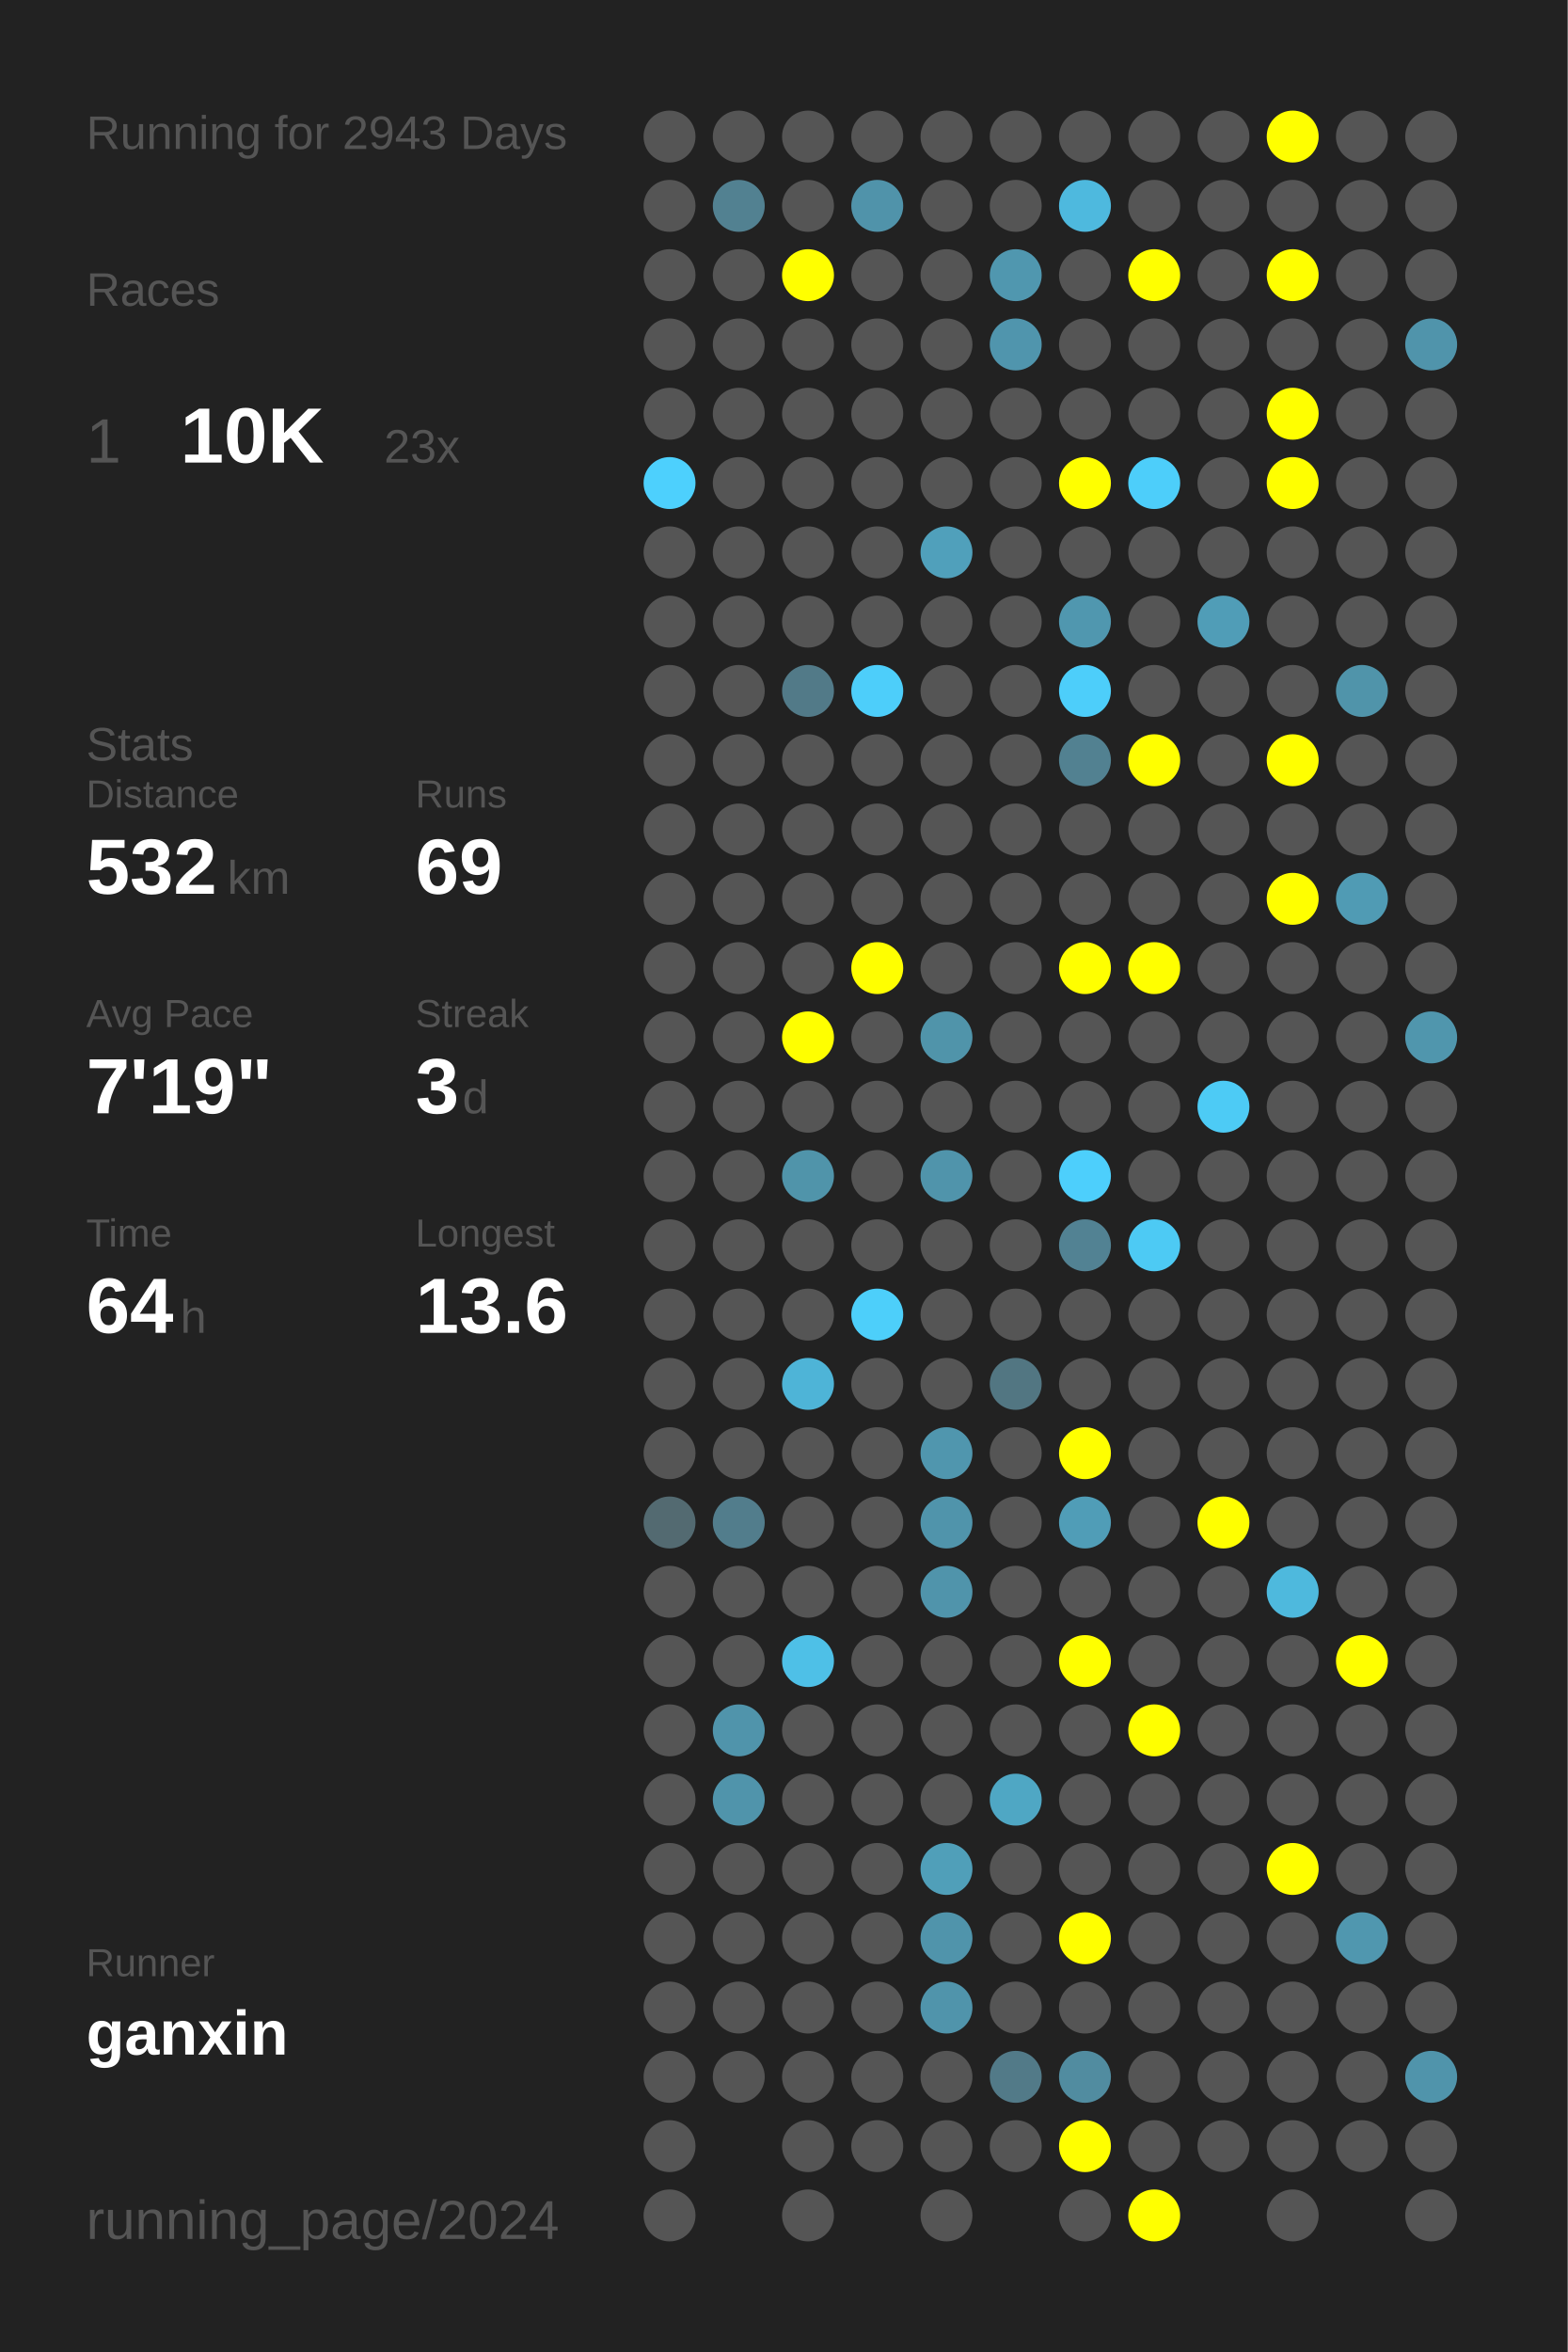
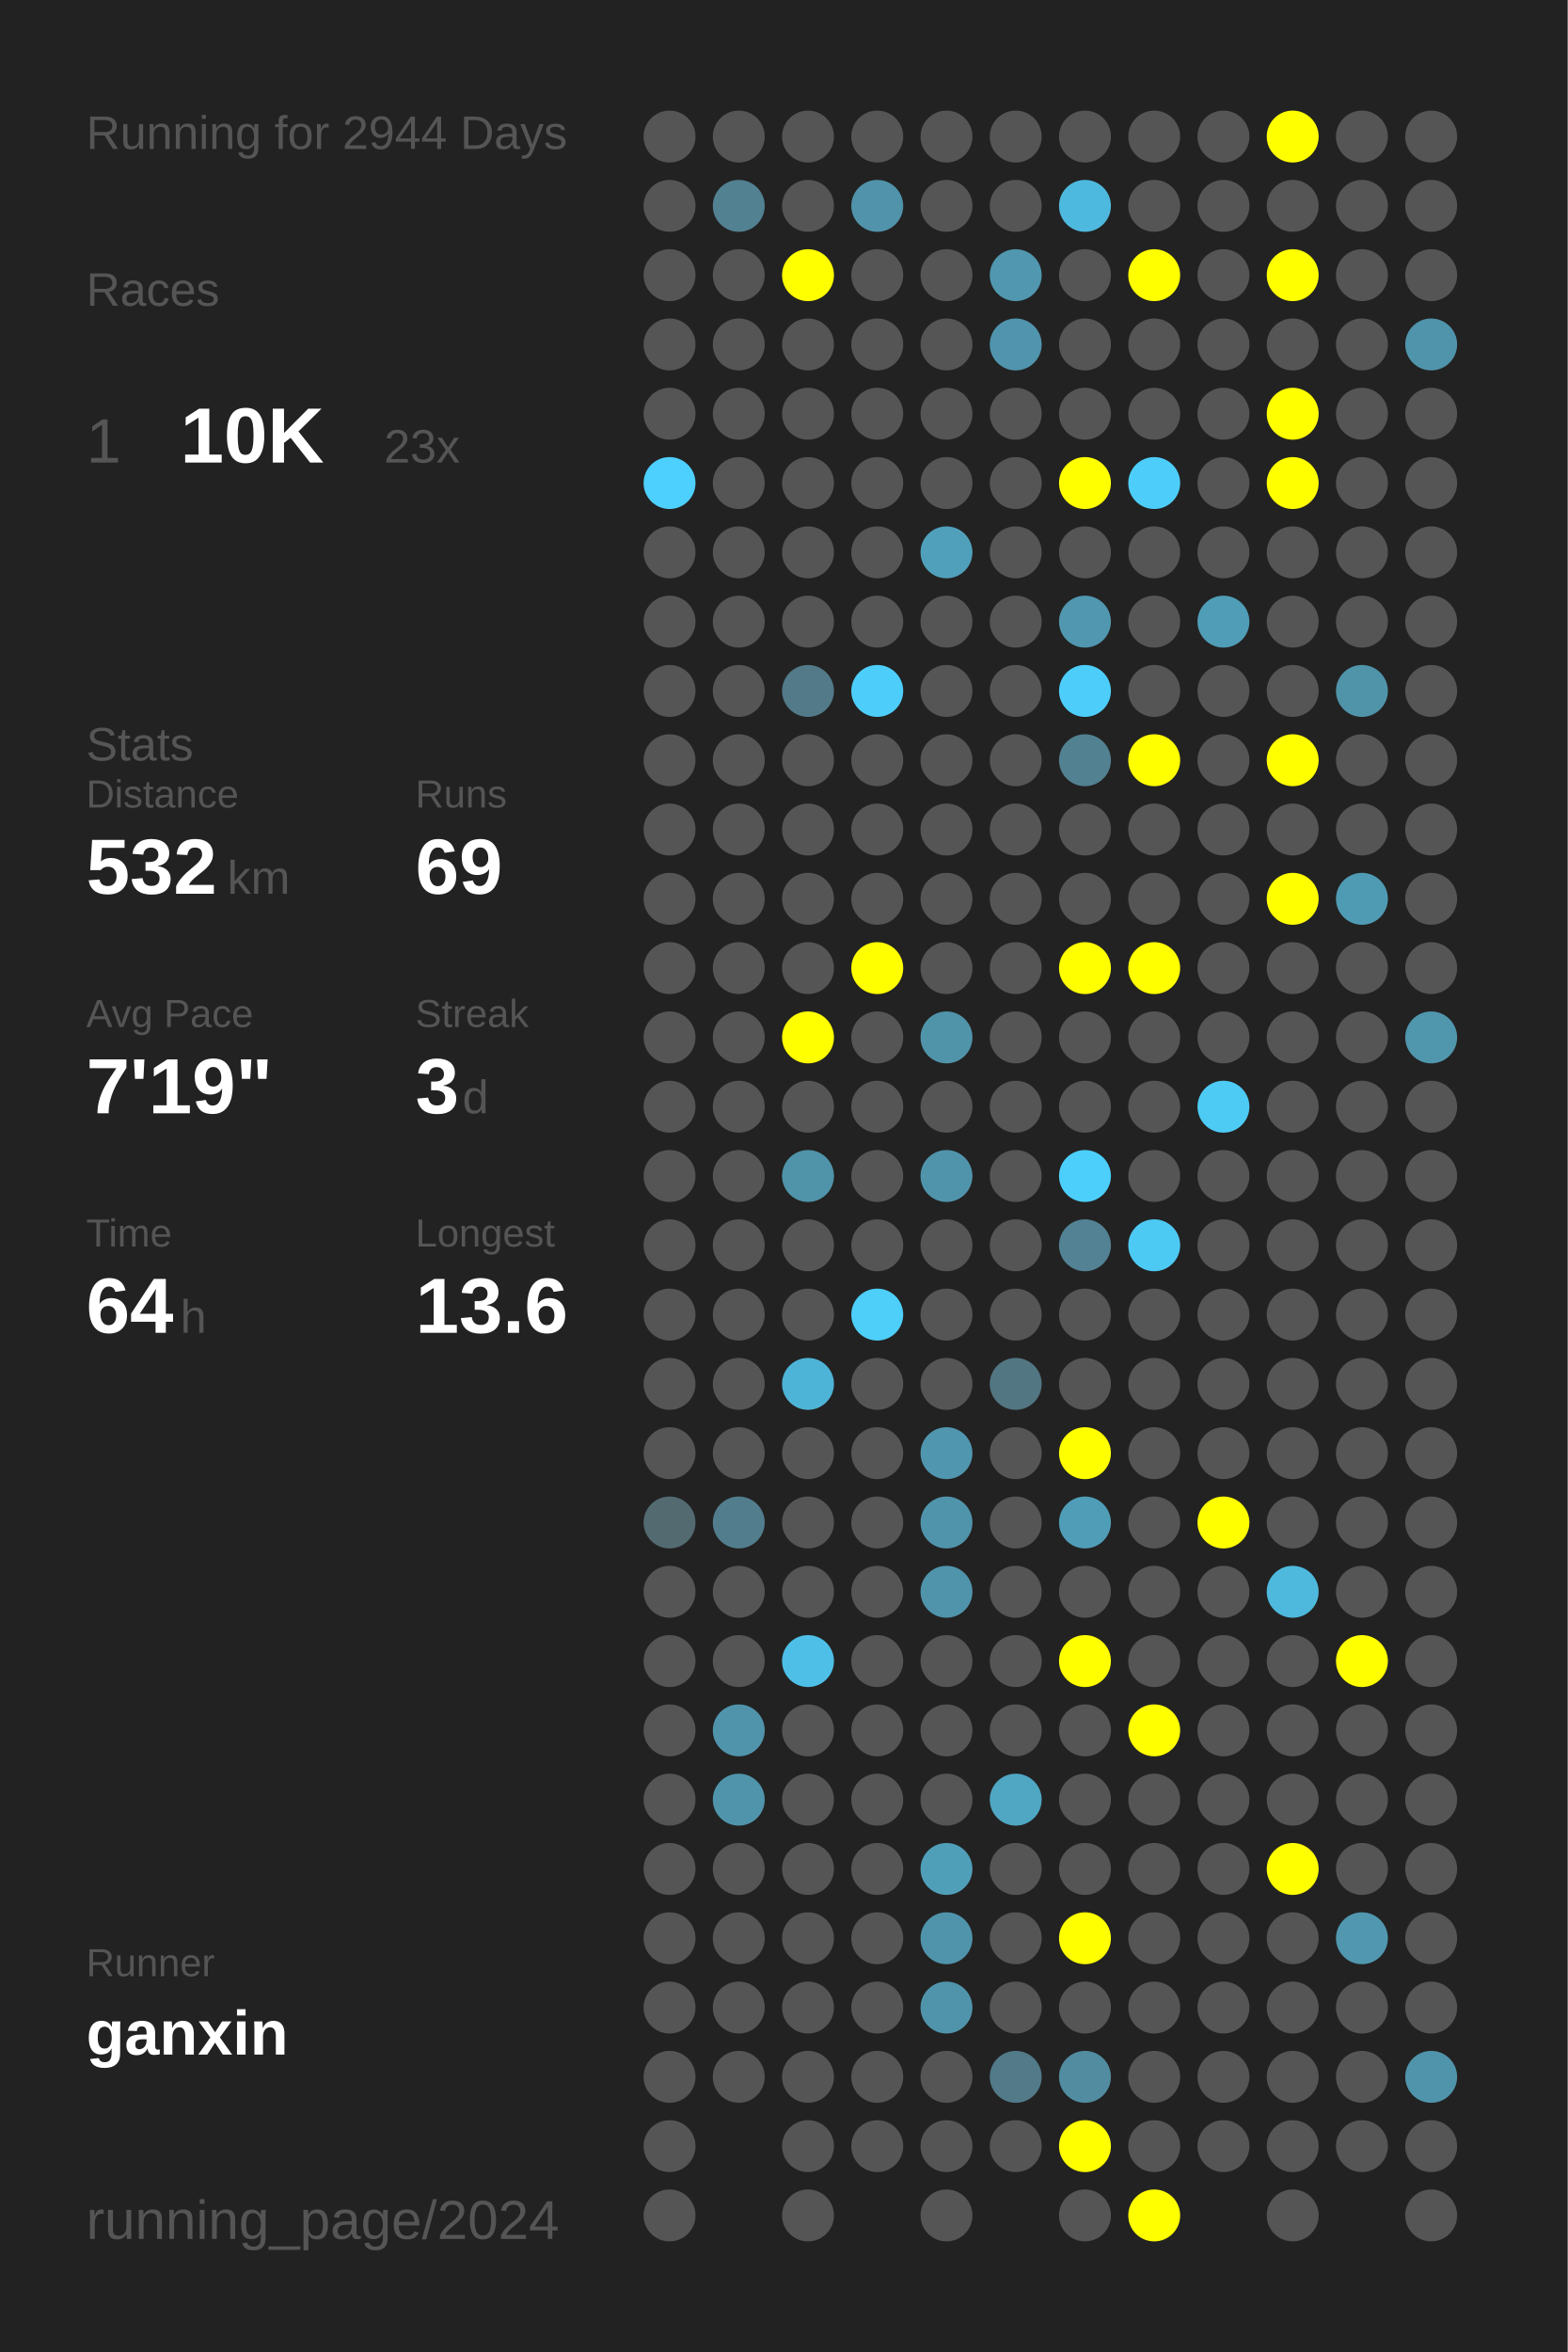
<svg xmlns="http://www.w3.org/2000/svg" baseProfile="full" height="300mm" version="1.1" viewBox="0,0,200,300" width="200mm">
  <defs />
  <rect fill="#222222" height="300" width="200" x="0" y="0" />
-   <text fill="#555555" style="font-size:6px; font-family:Arial;" x="11" y="19">Running for 2943 Days</text>
+   <text fill="#555555" style="font-size:6px; font-family:Arial;" x="11" y="19">Running for 2944 Days</text>
  <text fill="#555555" style="font-size:6px; font-family:Arial;" x="11" y="39">Races</text>
  <text fill="#555555" style="font-size:8px; font-family:Arial;" x="11" y="59">1</text>
  <text fill="#FFFFFF" style="font-size:10px; font-family:Arial; font-weight:bold;" x="23" y="59">10K</text>
  <text fill="#555555" style="font-size:6px; font-family:Arial;" x="49" y="59">23x</text>
  <text fill="#555555" style="font-size:6px; font-family:Arial;" x="11" y="97">Stats</text>
  <text fill="#555555" style="font-size:5px; font-family:Arial;" x="11" y="103">Distance</text>
  <text fill="#FFFFFF" style="font-size:10px; font-family:Arial; font-weight:bold;" x="11" y="114">532</text>
  <text fill="#555555" style="font-size:6px; font-family:Arial;" x="29" y="114">km</text>
  <text fill="#555555" style="font-size:5px; font-family:Arial;" x="53" y="103">Runs</text>
  <text fill="#FFFFFF" style="font-size:10px; font-family:Arial; font-weight:bold;" x="53" y="114">69</text>
  <text fill="#555555" style="font-size:5px; font-family:Arial;" x="11" y="131">Avg Pace</text>
  <text fill="#FFFFFF" style="font-size:10px; font-family:Arial; font-weight:bold;" x="11" y="142">7'19"</text>
  <text fill="#555555" style="font-size:5px; font-family:Arial;" x="53" y="131">Streak</text>
  <text fill="#FFFFFF" style="font-size:10px; font-family:Arial; font-weight:bold;" x="53" y="142">3</text>
  <text fill="#555555" style="font-size:6px; font-family:Arial;" x="59" y="142">d</text>
  <text fill="#555555" style="font-size:5px; font-family:Arial;" x="11" y="159">Time</text>
  <text fill="#FFFFFF" style="font-size:10px; font-family:Arial; font-weight:bold;" x="11" y="170">64</text>
  <text fill="#555555" style="font-size:6px; font-family:Arial;" x="23" y="170">h</text>
  <text fill="#555555" style="font-size:5px; font-family:Arial;" x="53" y="159">Longest</text>
  <text fill="#FFFFFF" style="font-size:10px; font-family:Arial; font-weight:bold;" x="53" y="170">13.6</text>
  <text fill="#555555" style="font-size:5px; font-family:Arial;" x="11" y="252.065">Runner</text>
  <text fill="#FFFFFF" style="font-size:8px; font-family:Arial; font-weight:bold;" x="11" y="262.065">ganxin</text>
  <text fill="#555555" style="font-size:7px; font-family:Arial;" x="11" y="285.581">running_page/2024</text>
  <circle cx="85.417" cy="17.419" fill="#555555" r="3.312" />
  <circle cx="85.417" cy="26.258" fill="#555555" r="3.312" />
  <circle cx="85.417" cy="35.097" fill="#555555" r="3.312" />
  <circle cx="85.417" cy="43.935" fill="#555555" r="3.312" />
  <circle cx="85.417" cy="52.774" fill="#555555" r="3.312" />
  <circle cx="85.417" cy="61.613" fill="#4dd0fd" r="3.312" />
  <circle cx="85.417" cy="70.452" fill="#555555" r="3.312" />
  <circle cx="85.417" cy="79.29" fill="#555555" r="3.312" />
  <circle cx="85.417" cy="88.129" fill="#555555" r="3.312" />
  <circle cx="85.417" cy="96.968" fill="#555555" r="3.312" />
  <circle cx="85.417" cy="105.806" fill="#555555" r="3.312" />
  <circle cx="85.417" cy="114.645" fill="#555555" r="3.312" />
  <circle cx="85.417" cy="123.484" fill="#555555" r="3.312" />
  <circle cx="85.417" cy="132.323" fill="#555555" r="3.312" />
  <circle cx="85.417" cy="141.161" fill="#555555" r="3.312" />
  <circle cx="85.417" cy="150" fill="#555555" r="3.312" />
  <circle cx="85.417" cy="158.839" fill="#555555" r="3.312" />
  <circle cx="85.417" cy="167.677" fill="#555555" r="3.312" />
  <circle cx="85.417" cy="176.516" fill="#555555" r="3.312" />
  <circle cx="85.417" cy="185.355" fill="#555555" r="3.312" />
  <circle cx="85.417" cy="194.194" fill="#536a71" r="3.312" />
  <circle cx="85.417" cy="203.032" fill="#555555" r="3.312" />
  <circle cx="85.417" cy="211.871" fill="#555555" r="3.312" />
  <circle cx="85.417" cy="220.71" fill="#555555" r="3.312" />
  <circle cx="85.417" cy="229.548" fill="#555555" r="3.312" />
  <circle cx="85.417" cy="238.387" fill="#555555" r="3.312" />
  <circle cx="85.417" cy="247.226" fill="#555555" r="3.312" />
  <circle cx="85.417" cy="256.065" fill="#555555" r="3.312" />
  <circle cx="85.417" cy="264.903" fill="#555555" r="3.312" />
  <circle cx="85.417" cy="273.742" fill="#555555" r="3.312" />
  <circle cx="85.417" cy="282.581" fill="#555555" r="3.312" />
  <circle cx="94.25" cy="17.419" fill="#555555" r="3.312" />
  <circle cx="94.25" cy="26.258" fill="#528191" r="3.312" />
  <circle cx="94.25" cy="35.097" fill="#555555" r="3.312" />
  <circle cx="94.25" cy="43.935" fill="#555555" r="3.312" />
  <circle cx="94.25" cy="52.774" fill="#555555" r="3.312" />
  <circle cx="94.25" cy="61.613" fill="#555555" r="3.312" />
  <circle cx="94.25" cy="70.452" fill="#555555" r="3.312" />
  <circle cx="94.25" cy="79.29" fill="#555555" r="3.312" />
  <circle cx="94.25" cy="88.129" fill="#555555" r="3.312" />
  <circle cx="94.25" cy="96.968" fill="#555555" r="3.312" />
  <circle cx="94.25" cy="105.806" fill="#555555" r="3.312" />
  <circle cx="94.25" cy="114.645" fill="#555555" r="3.312" />
  <circle cx="94.25" cy="123.484" fill="#555555" r="3.312" />
  <circle cx="94.25" cy="132.323" fill="#555555" r="3.312" />
  <circle cx="94.25" cy="141.161" fill="#555555" r="3.312" />
  <circle cx="94.25" cy="150" fill="#555555" r="3.312" />
  <circle cx="94.25" cy="158.839" fill="#555555" r="3.312" />
  <circle cx="94.25" cy="167.677" fill="#555555" r="3.312" />
  <circle cx="94.25" cy="176.516" fill="#555555" r="3.312" />
  <circle cx="94.25" cy="185.355" fill="#555555" r="3.312" />
  <circle cx="94.25" cy="194.194" fill="#527d8c" r="3.312" />
  <circle cx="94.25" cy="203.032" fill="#555555" r="3.312" />
  <circle cx="94.25" cy="211.871" fill="#555555" r="3.312" />
  <circle cx="94.25" cy="220.71" fill="#5094ab" r="3.312" />
  <circle cx="94.25" cy="229.548" fill="#5094ab" r="3.312" />
  <circle cx="94.25" cy="238.387" fill="#555555" r="3.312" />
  <circle cx="94.25" cy="247.226" fill="#555555" r="3.312" />
  <circle cx="94.25" cy="256.065" fill="#555555" r="3.312" />
  <circle cx="94.25" cy="264.903" fill="#555555" r="3.312" />
  <circle cx="103.083" cy="17.419" fill="#555555" r="3.312" />
  <circle cx="103.083" cy="26.258" fill="#555555" r="3.312" />
  <circle cx="103.083" cy="35.097" fill="#FFFF00" r="3.312" />
  <circle cx="103.083" cy="43.935" fill="#555555" r="3.312" />
  <circle cx="103.083" cy="52.774" fill="#555555" r="3.312" />
  <circle cx="103.083" cy="61.613" fill="#555555" r="3.312" />
  <circle cx="103.083" cy="70.452" fill="#555555" r="3.312" />
  <circle cx="103.083" cy="79.29" fill="#555555" r="3.312" />
  <circle cx="103.083" cy="88.129" fill="#527a88" r="3.312" />
  <circle cx="103.083" cy="96.968" fill="#555555" r="3.312" />
  <circle cx="103.083" cy="105.806" fill="#555555" r="3.312" />
  <circle cx="103.083" cy="114.645" fill="#555555" r="3.312" />
  <circle cx="103.083" cy="123.484" fill="#555555" r="3.312" />
  <circle cx="103.083" cy="132.323" fill="#FFFF00" r="3.312" />
  <circle cx="103.083" cy="141.161" fill="#555555" r="3.312" />
  <circle cx="103.083" cy="150" fill="#5094aa" r="3.312" />
  <circle cx="103.083" cy="158.839" fill="#555555" r="3.312" />
  <circle cx="103.083" cy="167.677" fill="#555555" r="3.312" />
  <circle cx="103.083" cy="176.516" fill="#4eb4d7" r="3.312" />
  <circle cx="103.083" cy="185.355" fill="#555555" r="3.312" />
  <circle cx="103.083" cy="194.194" fill="#555555" r="3.312" />
  <circle cx="103.083" cy="203.032" fill="#555555" r="3.312" />
  <circle cx="103.083" cy="211.871" fill="#4ec0e7" r="3.312" />
  <circle cx="103.083" cy="220.71" fill="#555555" r="3.312" />
  <circle cx="103.083" cy="229.548" fill="#555555" r="3.312" />
  <circle cx="103.083" cy="238.387" fill="#555555" r="3.312" />
  <circle cx="103.083" cy="247.226" fill="#555555" r="3.312" />
  <circle cx="103.083" cy="256.065" fill="#555555" r="3.312" />
  <circle cx="103.083" cy="264.903" fill="#555555" r="3.312" />
  <circle cx="103.083" cy="273.742" fill="#555555" r="3.312" />
  <circle cx="103.083" cy="282.581" fill="#555555" r="3.312" />
  <circle cx="111.917" cy="17.419" fill="#555555" r="3.312" />
  <circle cx="111.917" cy="26.258" fill="#5093aa" r="3.312" />
  <circle cx="111.917" cy="35.097" fill="#555555" r="3.312" />
  <circle cx="111.917" cy="43.935" fill="#555555" r="3.312" />
  <circle cx="111.917" cy="52.774" fill="#555555" r="3.312" />
  <circle cx="111.917" cy="61.613" fill="#555555" r="3.312" />
  <circle cx="111.917" cy="70.452" fill="#555555" r="3.312" />
  <circle cx="111.917" cy="79.29" fill="#555555" r="3.312" />
  <circle cx="111.917" cy="88.129" fill="#4dcefa" r="3.312" />
  <circle cx="111.917" cy="96.968" fill="#555555" r="3.312" />
  <circle cx="111.917" cy="105.806" fill="#555555" r="3.312" />
  <circle cx="111.917" cy="114.645" fill="#555555" r="3.312" />
  <circle cx="111.917" cy="123.484" fill="#FFFF00" r="3.312" />
  <circle cx="111.917" cy="132.323" fill="#555555" r="3.312" />
  <circle cx="111.917" cy="141.161" fill="#555555" r="3.312" />
  <circle cx="111.917" cy="150" fill="#555555" r="3.312" />
  <circle cx="111.917" cy="158.839" fill="#555555" r="3.312" />
  <circle cx="111.917" cy="167.677" fill="#4dcffa" r="3.312" />
  <circle cx="111.917" cy="176.516" fill="#555555" r="3.312" />
  <circle cx="111.917" cy="185.355" fill="#555555" r="3.312" />
  <circle cx="111.917" cy="194.194" fill="#555555" r="3.312" />
  <circle cx="111.917" cy="203.032" fill="#555555" r="3.312" />
  <circle cx="111.917" cy="211.871" fill="#555555" r="3.312" />
  <circle cx="111.917" cy="220.71" fill="#555555" r="3.312" />
  <circle cx="111.917" cy="229.548" fill="#555555" r="3.312" />
  <circle cx="111.917" cy="238.387" fill="#555555" r="3.312" />
  <circle cx="111.917" cy="247.226" fill="#555555" r="3.312" />
  <circle cx="111.917" cy="256.065" fill="#555555" r="3.312" />
  <circle cx="111.917" cy="264.903" fill="#555555" r="3.312" />
  <circle cx="111.917" cy="273.742" fill="#555555" r="3.312" />
  <circle cx="120.75" cy="17.419" fill="#555555" r="3.312" />
  <circle cx="120.75" cy="26.258" fill="#555555" r="3.312" />
  <circle cx="120.75" cy="35.097" fill="#555555" r="3.312" />
  <circle cx="120.75" cy="43.935" fill="#555555" r="3.312" />
  <circle cx="120.75" cy="52.774" fill="#555555" r="3.312" />
  <circle cx="120.75" cy="61.613" fill="#555555" r="3.312" />
  <circle cx="120.75" cy="70.452" fill="#50a0bb" r="3.312" />
  <circle cx="120.75" cy="79.29" fill="#555555" r="3.312" />
  <circle cx="120.75" cy="88.129" fill="#555555" r="3.312" />
  <circle cx="120.75" cy="96.968" fill="#555555" r="3.312" />
  <circle cx="120.75" cy="105.806" fill="#555555" r="3.312" />
  <circle cx="120.75" cy="114.645" fill="#555555" r="3.312" />
  <circle cx="120.75" cy="123.484" fill="#555555" r="3.312" />
  <circle cx="120.75" cy="132.323" fill="#5094aa" r="3.312" />
  <circle cx="120.75" cy="141.161" fill="#555555" r="3.312" />
  <circle cx="120.75" cy="150" fill="#5094ab" r="3.312" />
  <circle cx="120.75" cy="158.839" fill="#555555" r="3.312" />
  <circle cx="120.75" cy="167.677" fill="#555555" r="3.312" />
  <circle cx="120.75" cy="176.516" fill="#555555" r="3.312" />
  <circle cx="120.75" cy="185.355" fill="#5096ae" r="3.312" />
  <circle cx="120.75" cy="194.194" fill="#5094ab" r="3.312" />
  <circle cx="120.75" cy="203.032" fill="#5094ab" r="3.312" />
  <circle cx="120.75" cy="211.871" fill="#555555" r="3.312" />
  <circle cx="120.75" cy="220.71" fill="#555555" r="3.312" />
  <circle cx="120.75" cy="229.548" fill="#555555" r="3.312" />
  <circle cx="120.75" cy="238.387" fill="#509fb9" r="3.312" />
  <circle cx="120.75" cy="247.226" fill="#5094ab" r="3.312" />
  <circle cx="120.75" cy="256.065" fill="#5094ab" r="3.312" />
  <circle cx="120.75" cy="264.903" fill="#555555" r="3.312" />
  <circle cx="120.75" cy="273.742" fill="#555555" r="3.312" />
  <circle cx="120.75" cy="282.581" fill="#555555" r="3.312" />
  <circle cx="129.583" cy="17.419" fill="#555555" r="3.312" />
  <circle cx="129.583" cy="26.258" fill="#555555" r="3.312" />
  <circle cx="129.583" cy="35.097" fill="#5097af" r="3.312" />
  <circle cx="129.583" cy="43.935" fill="#5095ad" r="3.312" />
  <circle cx="129.583" cy="52.774" fill="#555555" r="3.312" />
  <circle cx="129.583" cy="61.613" fill="#555555" r="3.312" />
  <circle cx="129.583" cy="70.452" fill="#555555" r="3.312" />
  <circle cx="129.583" cy="79.29" fill="#555555" r="3.312" />
  <circle cx="129.583" cy="88.129" fill="#555555" r="3.312" />
  <circle cx="129.583" cy="96.968" fill="#555555" r="3.312" />
  <circle cx="129.583" cy="105.806" fill="#555555" r="3.312" />
  <circle cx="129.583" cy="114.645" fill="#555555" r="3.312" />
  <circle cx="129.583" cy="123.484" fill="#555555" r="3.312" />
  <circle cx="129.583" cy="132.323" fill="#555555" r="3.312" />
  <circle cx="129.583" cy="141.161" fill="#555555" r="3.312" />
  <circle cx="129.583" cy="150" fill="#555555" r="3.312" />
  <circle cx="129.583" cy="158.839" fill="#555555" r="3.312" />
  <circle cx="129.583" cy="167.677" fill="#555555" r="3.312" />
  <circle cx="129.583" cy="176.516" fill="#527682" r="3.312" />
  <circle cx="129.583" cy="185.355" fill="#555555" r="3.312" />
  <circle cx="129.583" cy="194.194" fill="#555555" r="3.312" />
  <circle cx="129.583" cy="203.032" fill="#555555" r="3.312" />
  <circle cx="129.583" cy="211.871" fill="#555555" r="3.312" />
  <circle cx="129.583" cy="220.71" fill="#555555" r="3.312" />
  <circle cx="129.583" cy="229.548" fill="#4fa7c4" r="3.312" />
  <circle cx="129.583" cy="238.387" fill="#555555" r="3.312" />
  <circle cx="129.583" cy="247.226" fill="#555555" r="3.312" />
  <circle cx="129.583" cy="256.065" fill="#555555" r="3.312" />
  <circle cx="129.583" cy="264.903" fill="#527a88" r="3.312" />
  <circle cx="129.583" cy="273.742" fill="#555555" r="3.312" />
  <circle cx="138.417" cy="17.419" fill="#555555" r="3.312" />
  <circle cx="138.417" cy="26.258" fill="#4eb9de" r="3.312" />
  <circle cx="138.417" cy="35.097" fill="#555555" r="3.312" />
  <circle cx="138.417" cy="43.935" fill="#555555" r="3.312" />
  <circle cx="138.417" cy="52.774" fill="#555555" r="3.312" />
  <circle cx="138.417" cy="61.613" fill="#FFFF00" r="3.312" />
  <circle cx="138.417" cy="70.452" fill="#555555" r="3.312" />
  <circle cx="138.417" cy="79.29" fill="#5097af" r="3.312" />
  <circle cx="138.417" cy="88.129" fill="#4dcefa" r="3.312" />
  <circle cx="138.417" cy="96.968" fill="#528191" r="3.312" />
  <circle cx="138.417" cy="105.806" fill="#555555" r="3.312" />
  <circle cx="138.417" cy="114.645" fill="#555555" r="3.312" />
  <circle cx="138.417" cy="123.484" fill="#FFFF00" r="3.312" />
  <circle cx="138.417" cy="132.323" fill="#555555" r="3.312" />
  <circle cx="138.417" cy="141.161" fill="#555555" r="3.312" />
  <circle cx="138.417" cy="150" fill="#4dcffc" r="3.312" />
  <circle cx="138.417" cy="158.839" fill="#528293" r="3.312" />
  <circle cx="138.417" cy="167.677" fill="#555555" r="3.312" />
  <circle cx="138.417" cy="176.516" fill="#555555" r="3.312" />
  <circle cx="138.417" cy="185.355" fill="#FFFF00" r="3.312" />
  <circle cx="138.417" cy="194.194" fill="#509db7" r="3.312" />
  <circle cx="138.417" cy="203.032" fill="#555555" r="3.312" />
  <circle cx="138.417" cy="211.871" fill="#FFFF00" r="3.312" />
  <circle cx="138.417" cy="220.71" fill="#555555" r="3.312" />
  <circle cx="138.417" cy="229.548" fill="#555555" r="3.312" />
  <circle cx="138.417" cy="238.387" fill="#555555" r="3.312" />
  <circle cx="138.417" cy="247.226" fill="#FFFF00" r="3.312" />
  <circle cx="138.417" cy="256.065" fill="#555555" r="3.312" />
  <circle cx="138.417" cy="264.903" fill="#518ca0" r="3.312" />
  <circle cx="138.417" cy="273.742" fill="#FFFF00" r="3.312" />
  <circle cx="138.417" cy="282.581" fill="#555555" r="3.312" />
  <circle cx="147.25" cy="17.419" fill="#555555" r="3.312" />
  <circle cx="147.25" cy="26.258" fill="#555555" r="3.312" />
  <circle cx="147.25" cy="35.097" fill="#FFFF00" r="3.312" />
  <circle cx="147.25" cy="43.935" fill="#555555" r="3.312" />
  <circle cx="147.25" cy="52.774" fill="#555555" r="3.312" />
  <circle cx="147.25" cy="61.613" fill="#4dcefa" r="3.312" />
  <circle cx="147.25" cy="70.452" fill="#555555" r="3.312" />
  <circle cx="147.25" cy="79.29" fill="#555555" r="3.312" />
  <circle cx="147.25" cy="88.129" fill="#555555" r="3.312" />
  <circle cx="147.25" cy="96.968" fill="#FFFF00" r="3.312" />
  <circle cx="147.25" cy="105.806" fill="#555555" r="3.312" />
  <circle cx="147.25" cy="114.645" fill="#555555" r="3.312" />
  <circle cx="147.25" cy="123.484" fill="#FFFF00" r="3.312" />
  <circle cx="147.25" cy="132.323" fill="#555555" r="3.312" />
  <circle cx="147.25" cy="141.161" fill="#555555" r="3.312" />
  <circle cx="147.25" cy="150" fill="#555555" r="3.312" />
  <circle cx="147.25" cy="158.839" fill="#4dcaf4" r="3.312" />
  <circle cx="147.25" cy="167.677" fill="#555555" r="3.312" />
  <circle cx="147.25" cy="176.516" fill="#555555" r="3.312" />
  <circle cx="147.25" cy="185.355" fill="#555555" r="3.312" />
  <circle cx="147.25" cy="194.194" fill="#555555" r="3.312" />
  <circle cx="147.25" cy="203.032" fill="#555555" r="3.312" />
  <circle cx="147.25" cy="211.871" fill="#555555" r="3.312" />
  <circle cx="147.25" cy="220.71" fill="#FFFF00" r="3.312" />
  <circle cx="147.25" cy="229.548" fill="#555555" r="3.312" />
  <circle cx="147.25" cy="238.387" fill="#555555" r="3.312" />
  <circle cx="147.25" cy="247.226" fill="#555555" r="3.312" />
  <circle cx="147.25" cy="256.065" fill="#555555" r="3.312" />
  <circle cx="147.25" cy="264.903" fill="#555555" r="3.312" />
  <circle cx="147.25" cy="273.742" fill="#555555" r="3.312" />
  <circle cx="147.25" cy="282.581" fill="#FFFF00" r="3.312" />
  <circle cx="156.083" cy="17.419" fill="#555555" r="3.312" />
  <circle cx="156.083" cy="26.258" fill="#555555" r="3.312" />
  <circle cx="156.083" cy="35.097" fill="#555555" r="3.312" />
  <circle cx="156.083" cy="43.935" fill="#555555" r="3.312" />
  <circle cx="156.083" cy="52.774" fill="#555555" r="3.312" />
  <circle cx="156.083" cy="61.613" fill="#555555" r="3.312" />
  <circle cx="156.083" cy="70.452" fill="#555555" r="3.312" />
  <circle cx="156.083" cy="79.29" fill="#509db7" r="3.312" />
  <circle cx="156.083" cy="88.129" fill="#555555" r="3.312" />
  <circle cx="156.083" cy="96.968" fill="#555555" r="3.312" />
  <circle cx="156.083" cy="105.806" fill="#555555" r="3.312" />
  <circle cx="156.083" cy="114.645" fill="#555555" r="3.312" />
  <circle cx="156.083" cy="123.484" fill="#555555" r="3.312" />
  <circle cx="156.083" cy="132.323" fill="#555555" r="3.312" />
  <circle cx="156.083" cy="141.161" fill="#4dcbf5" r="3.312" />
  <circle cx="156.083" cy="150" fill="#555555" r="3.312" />
  <circle cx="156.083" cy="158.839" fill="#555555" r="3.312" />
  <circle cx="156.083" cy="167.677" fill="#555555" r="3.312" />
  <circle cx="156.083" cy="176.516" fill="#555555" r="3.312" />
  <circle cx="156.083" cy="185.355" fill="#555555" r="3.312" />
  <circle cx="156.083" cy="194.194" fill="#FFFF00" r="3.312" />
  <circle cx="156.083" cy="203.032" fill="#555555" r="3.312" />
  <circle cx="156.083" cy="211.871" fill="#555555" r="3.312" />
  <circle cx="156.083" cy="220.71" fill="#555555" r="3.312" />
  <circle cx="156.083" cy="229.548" fill="#555555" r="3.312" />
  <circle cx="156.083" cy="238.387" fill="#555555" r="3.312" />
  <circle cx="156.083" cy="247.226" fill="#555555" r="3.312" />
  <circle cx="156.083" cy="256.065" fill="#555555" r="3.312" />
  <circle cx="156.083" cy="264.903" fill="#555555" r="3.312" />
  <circle cx="156.083" cy="273.742" fill="#555555" r="3.312" />
  <circle cx="164.917" cy="17.419" fill="#FFFF00" r="3.312" />
  <circle cx="164.917" cy="26.258" fill="#555555" r="3.312" />
  <circle cx="164.917" cy="35.097" fill="#FFFF00" r="3.312" />
  <circle cx="164.917" cy="43.935" fill="#555555" r="3.312" />
  <circle cx="164.917" cy="52.774" fill="#FFFF00" r="3.312" />
  <circle cx="164.917" cy="61.613" fill="#FFFF00" r="3.312" />
  <circle cx="164.917" cy="70.452" fill="#555555" r="3.312" />
  <circle cx="164.917" cy="79.29" fill="#555555" r="3.312" />
  <circle cx="164.917" cy="88.129" fill="#555555" r="3.312" />
  <circle cx="164.917" cy="96.968" fill="#FFFF00" r="3.312" />
  <circle cx="164.917" cy="105.806" fill="#555555" r="3.312" />
  <circle cx="164.917" cy="114.645" fill="#FFFF00" r="3.312" />
  <circle cx="164.917" cy="123.484" fill="#555555" r="3.312" />
  <circle cx="164.917" cy="132.323" fill="#555555" r="3.312" />
  <circle cx="164.917" cy="141.161" fill="#555555" r="3.312" />
  <circle cx="164.917" cy="150" fill="#555555" r="3.312" />
  <circle cx="164.917" cy="158.839" fill="#555555" r="3.312" />
  <circle cx="164.917" cy="167.677" fill="#555555" r="3.312" />
  <circle cx="164.917" cy="176.516" fill="#555555" r="3.312" />
  <circle cx="164.917" cy="185.355" fill="#555555" r="3.312" />
  <circle cx="164.917" cy="194.194" fill="#555555" r="3.312" />
  <circle cx="164.917" cy="203.032" fill="#4eb9dd" r="3.312" />
  <circle cx="164.917" cy="211.871" fill="#555555" r="3.312" />
  <circle cx="164.917" cy="220.71" fill="#555555" r="3.312" />
  <circle cx="164.917" cy="229.548" fill="#555555" r="3.312" />
  <circle cx="164.917" cy="238.387" fill="#FFFF00" r="3.312" />
  <circle cx="164.917" cy="247.226" fill="#555555" r="3.312" />
  <circle cx="164.917" cy="256.065" fill="#555555" r="3.312" />
  <circle cx="164.917" cy="264.903" fill="#555555" r="3.312" />
  <circle cx="164.917" cy="273.742" fill="#555555" r="3.312" />
  <circle cx="164.917" cy="282.581" fill="#555555" r="3.312" />
  <circle cx="173.75" cy="17.419" fill="#555555" r="3.312" />
  <circle cx="173.75" cy="26.258" fill="#555555" r="3.312" />
  <circle cx="173.75" cy="35.097" fill="#555555" r="3.312" />
  <circle cx="173.75" cy="43.935" fill="#555555" r="3.312" />
  <circle cx="173.75" cy="52.774" fill="#555555" r="3.312" />
  <circle cx="173.75" cy="61.613" fill="#555555" r="3.312" />
  <circle cx="173.75" cy="70.452" fill="#555555" r="3.312" />
  <circle cx="173.75" cy="79.29" fill="#555555" r="3.312" />
  <circle cx="173.75" cy="88.129" fill="#5094aa" r="3.312" />
  <circle cx="173.75" cy="96.968" fill="#555555" r="3.312" />
  <circle cx="173.75" cy="105.806" fill="#555555" r="3.312" />
  <circle cx="173.75" cy="114.645" fill="#509bb4" r="3.312" />
  <circle cx="173.75" cy="123.484" fill="#555555" r="3.312" />
  <circle cx="173.75" cy="132.323" fill="#555555" r="3.312" />
  <circle cx="173.75" cy="141.161" fill="#555555" r="3.312" />
  <circle cx="173.75" cy="150" fill="#555555" r="3.312" />
  <circle cx="173.75" cy="158.839" fill="#555555" r="3.312" />
  <circle cx="173.75" cy="167.677" fill="#555555" r="3.312" />
  <circle cx="173.75" cy="176.516" fill="#555555" r="3.312" />
  <circle cx="173.75" cy="185.355" fill="#555555" r="3.312" />
  <circle cx="173.75" cy="194.194" fill="#555555" r="3.312" />
  <circle cx="173.75" cy="203.032" fill="#555555" r="3.312" />
  <circle cx="173.75" cy="211.871" fill="#FFFF00" r="3.312" />
  <circle cx="173.75" cy="220.71" fill="#555555" r="3.312" />
  <circle cx="173.75" cy="229.548" fill="#555555" r="3.312" />
  <circle cx="173.75" cy="238.387" fill="#555555" r="3.312" />
  <circle cx="173.75" cy="247.226" fill="#5097af" r="3.312" />
  <circle cx="173.75" cy="256.065" fill="#555555" r="3.312" />
  <circle cx="173.75" cy="264.903" fill="#555555" r="3.312" />
  <circle cx="173.75" cy="273.742" fill="#555555" r="3.312" />
  <circle cx="182.583" cy="17.419" fill="#555555" r="3.312" />
  <circle cx="182.583" cy="26.258" fill="#555555" r="3.312" />
  <circle cx="182.583" cy="35.097" fill="#555555" r="3.312" />
  <circle cx="182.583" cy="43.935" fill="#5094ab" r="3.312" />
  <circle cx="182.583" cy="52.774" fill="#555555" r="3.312" />
  <circle cx="182.583" cy="61.613" fill="#555555" r="3.312" />
  <circle cx="182.583" cy="70.452" fill="#555555" r="3.312" />
  <circle cx="182.583" cy="79.29" fill="#555555" r="3.312" />
  <circle cx="182.583" cy="88.129" fill="#555555" r="3.312" />
  <circle cx="182.583" cy="96.968" fill="#555555" r="3.312" />
  <circle cx="182.583" cy="105.806" fill="#555555" r="3.312" />
  <circle cx="182.583" cy="114.645" fill="#555555" r="3.312" />
  <circle cx="182.583" cy="123.484" fill="#555555" r="3.312" />
  <circle cx="182.583" cy="132.323" fill="#5096ad" r="3.312" />
  <circle cx="182.583" cy="141.161" fill="#555555" r="3.312" />
  <circle cx="182.583" cy="150" fill="#555555" r="3.312" />
  <circle cx="182.583" cy="158.839" fill="#555555" r="3.312" />
  <circle cx="182.583" cy="167.677" fill="#555555" r="3.312" />
  <circle cx="182.583" cy="176.516" fill="#555555" r="3.312" />
  <circle cx="182.583" cy="185.355" fill="#555555" r="3.312" />
  <circle cx="182.583" cy="194.194" fill="#555555" r="3.312" />
  <circle cx="182.583" cy="203.032" fill="#555555" r="3.312" />
  <circle cx="182.583" cy="211.871" fill="#555555" r="3.312" />
  <circle cx="182.583" cy="220.71" fill="#555555" r="3.312" />
  <circle cx="182.583" cy="229.548" fill="#555555" r="3.312" />
  <circle cx="182.583" cy="238.387" fill="#555555" r="3.312" />
  <circle cx="182.583" cy="247.226" fill="#555555" r="3.312" />
  <circle cx="182.583" cy="256.065" fill="#555555" r="3.312" />
  <circle cx="182.583" cy="264.903" fill="#5094ab" r="3.312" />
  <circle cx="182.583" cy="273.742" fill="#555555" r="3.312" />
  <circle cx="182.583" cy="282.581" fill="#555555" r="3.312" />
</svg>
